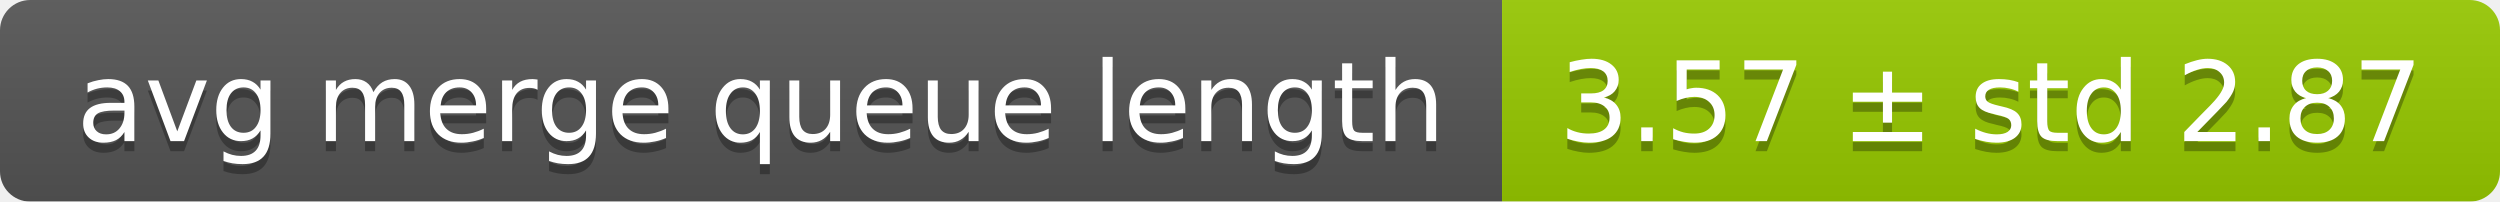
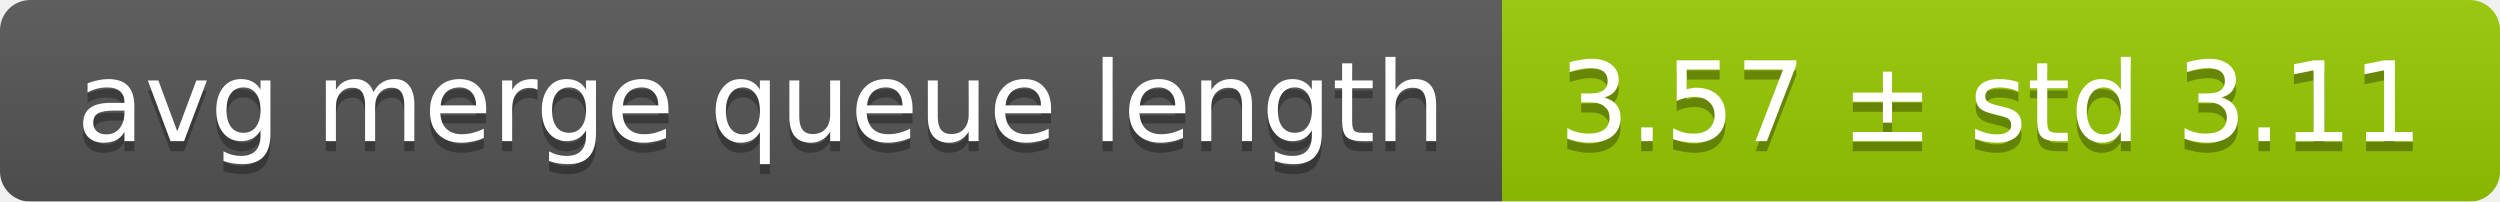
<svg xmlns="http://www.w3.org/2000/svg" width="248" height="20">
  <linearGradient id="smooth" x2="0" y2="100%">
    <stop offset="0" stop-color="#bbb" stop-opacity=".1" />
    <stop offset="1" stop-opacity=".1" />
  </linearGradient>
  <mask id="round">
    <rect width="248" height="20" rx="3" fill="#fff" />
  </mask>
  <g mask="url(#round)">
    <rect width="149" height="20" fill="#555" />
    <rect x="149" width="99" height="20" fill="#97ca00" />
    <rect width="248" height="20" fill="url(#smooth)" />
  </g>
  <g fill="#fff" text-anchor="middle" font-family="DejaVu Sans,Verdana,Geneva,sans-serif" font-size="11">
    <text x="75.5" y="15" fill="#010101" fill-opacity=".3">avg merge queue length</text>
    <text x="75.5" y="14">avg merge queue length</text>
-     <text x="197.5" y="15" fill="#010101" fill-opacity=".3">3.57 ± std 2.87</text>
-     <text x="197.5" y="14">3.57 ± std 2.87</text>
+     <text x="197.5" y="15" fill="#010101" fill-opacity=".3">3.57 ± std 3.11</text>
+     <text x="197.5" y="14">3.57 ± std 3.11</text>
  </g>
</svg>
